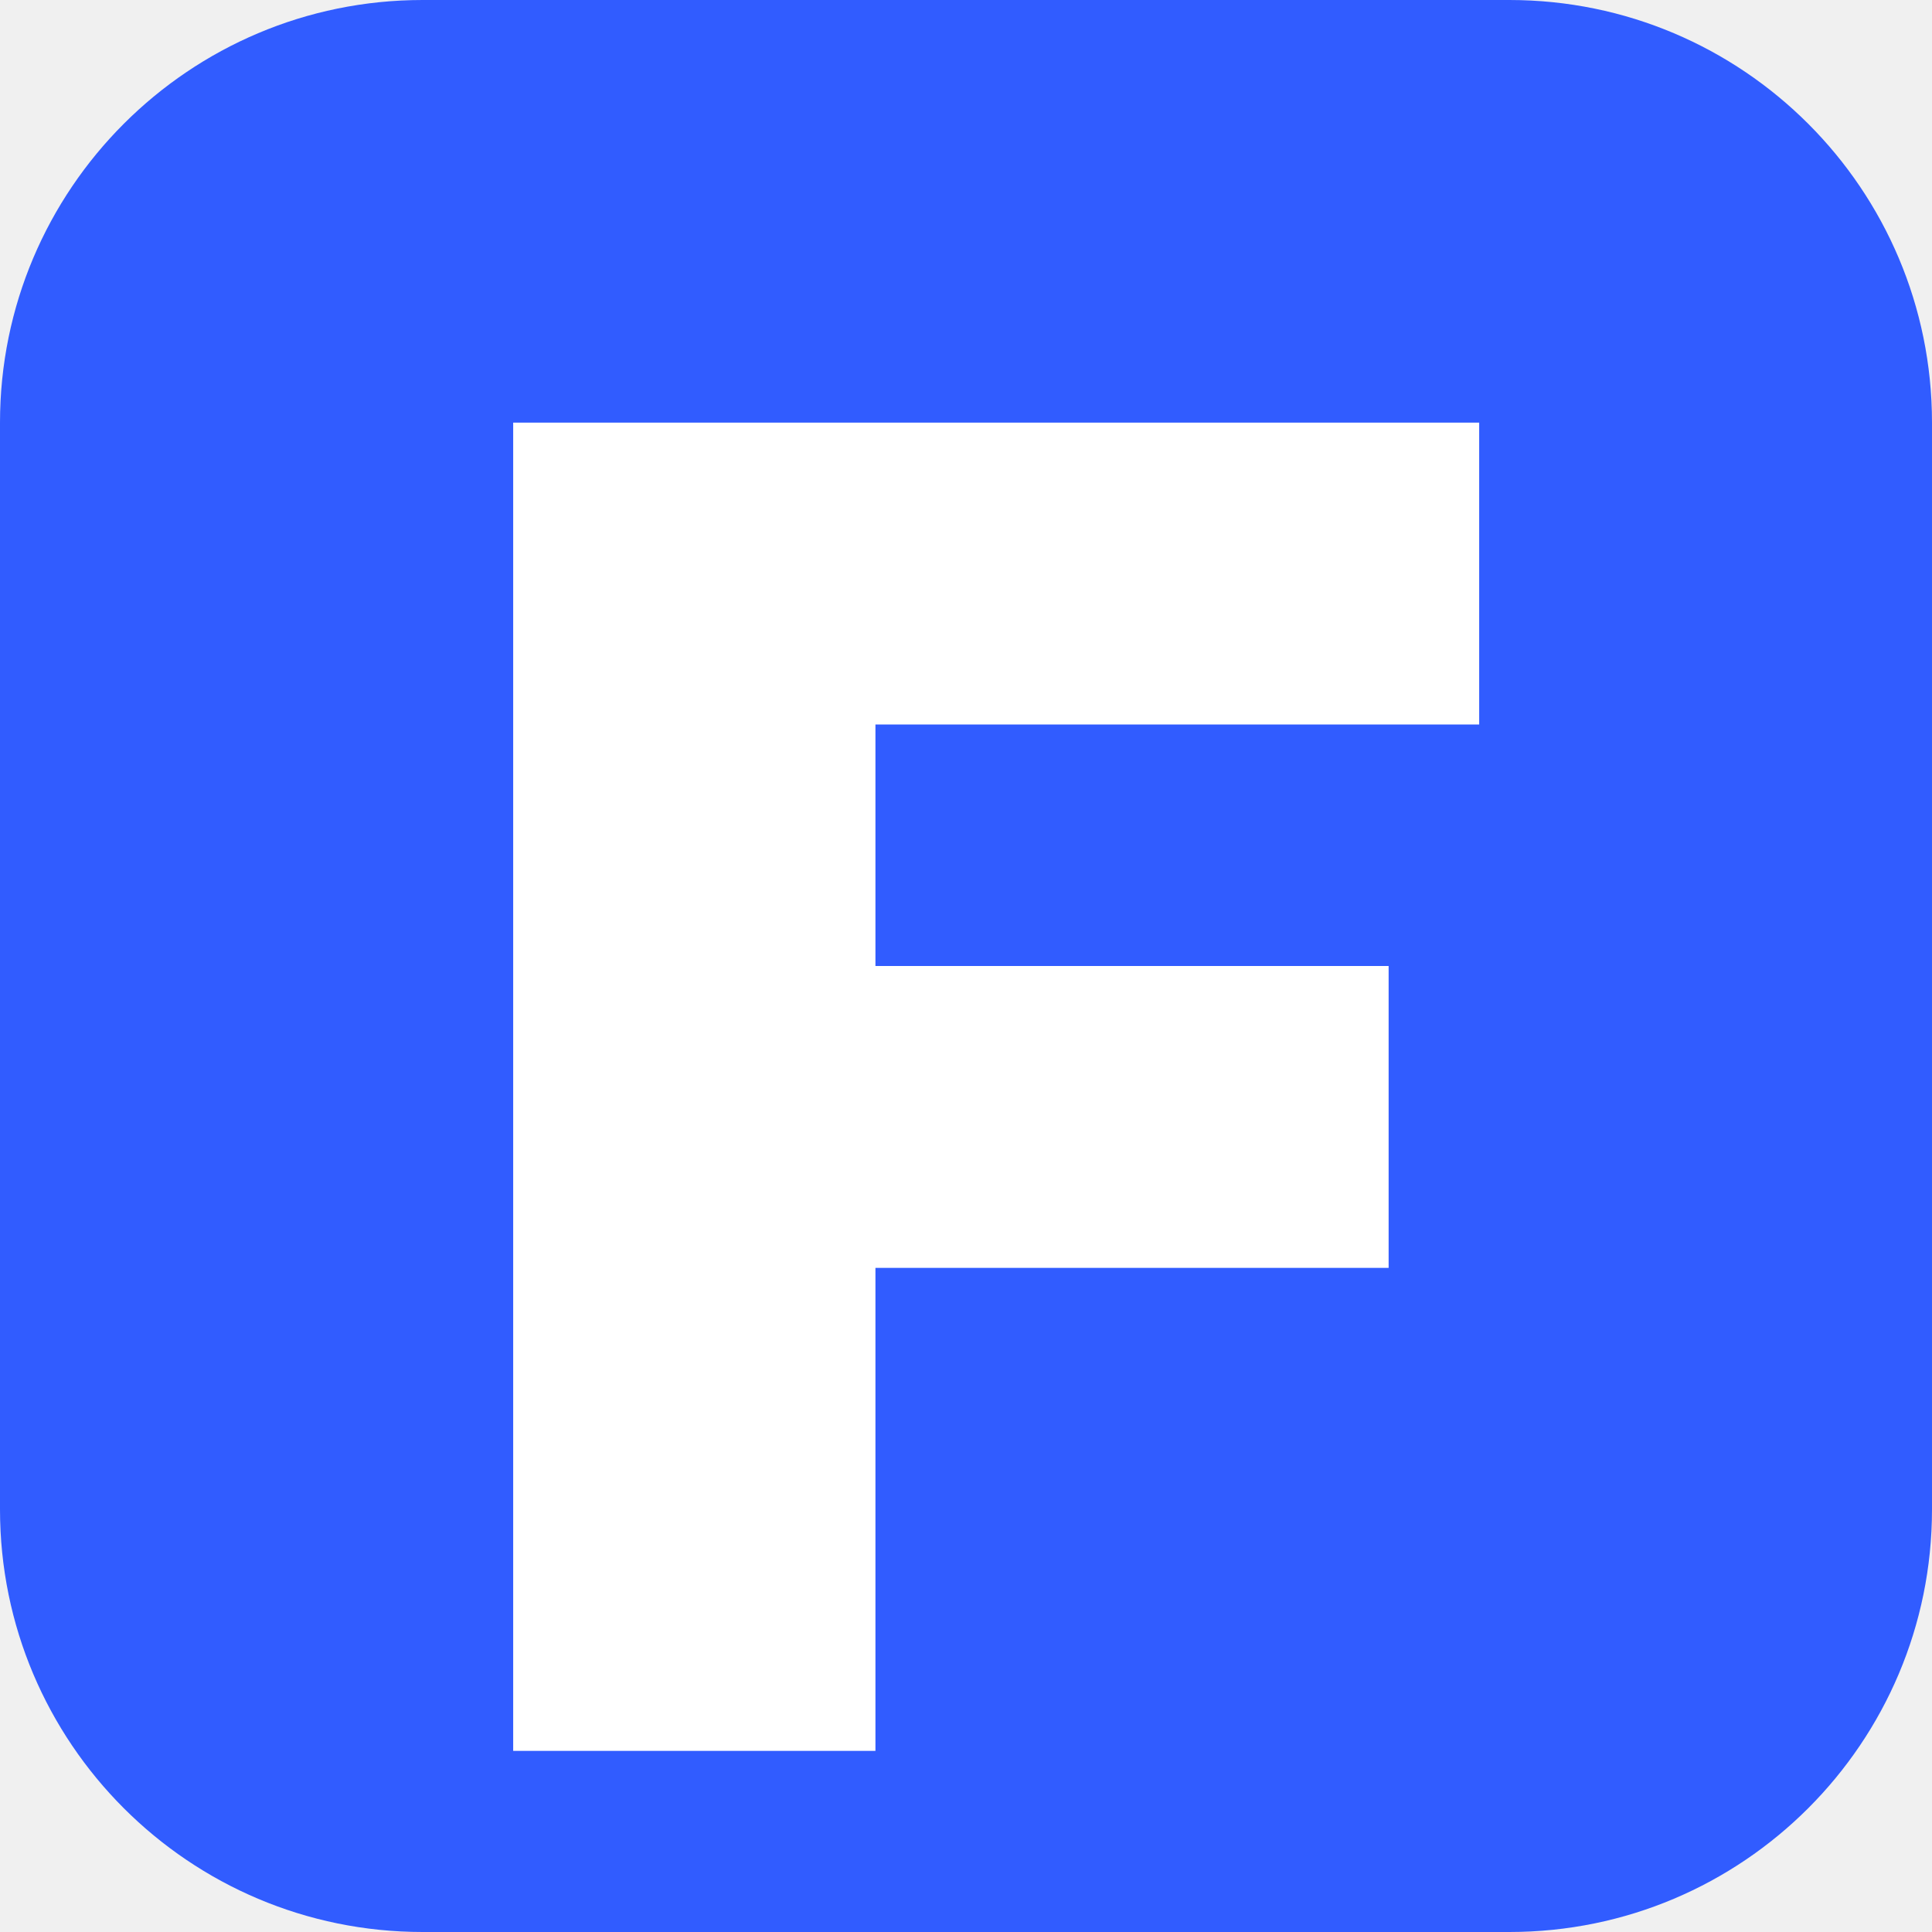
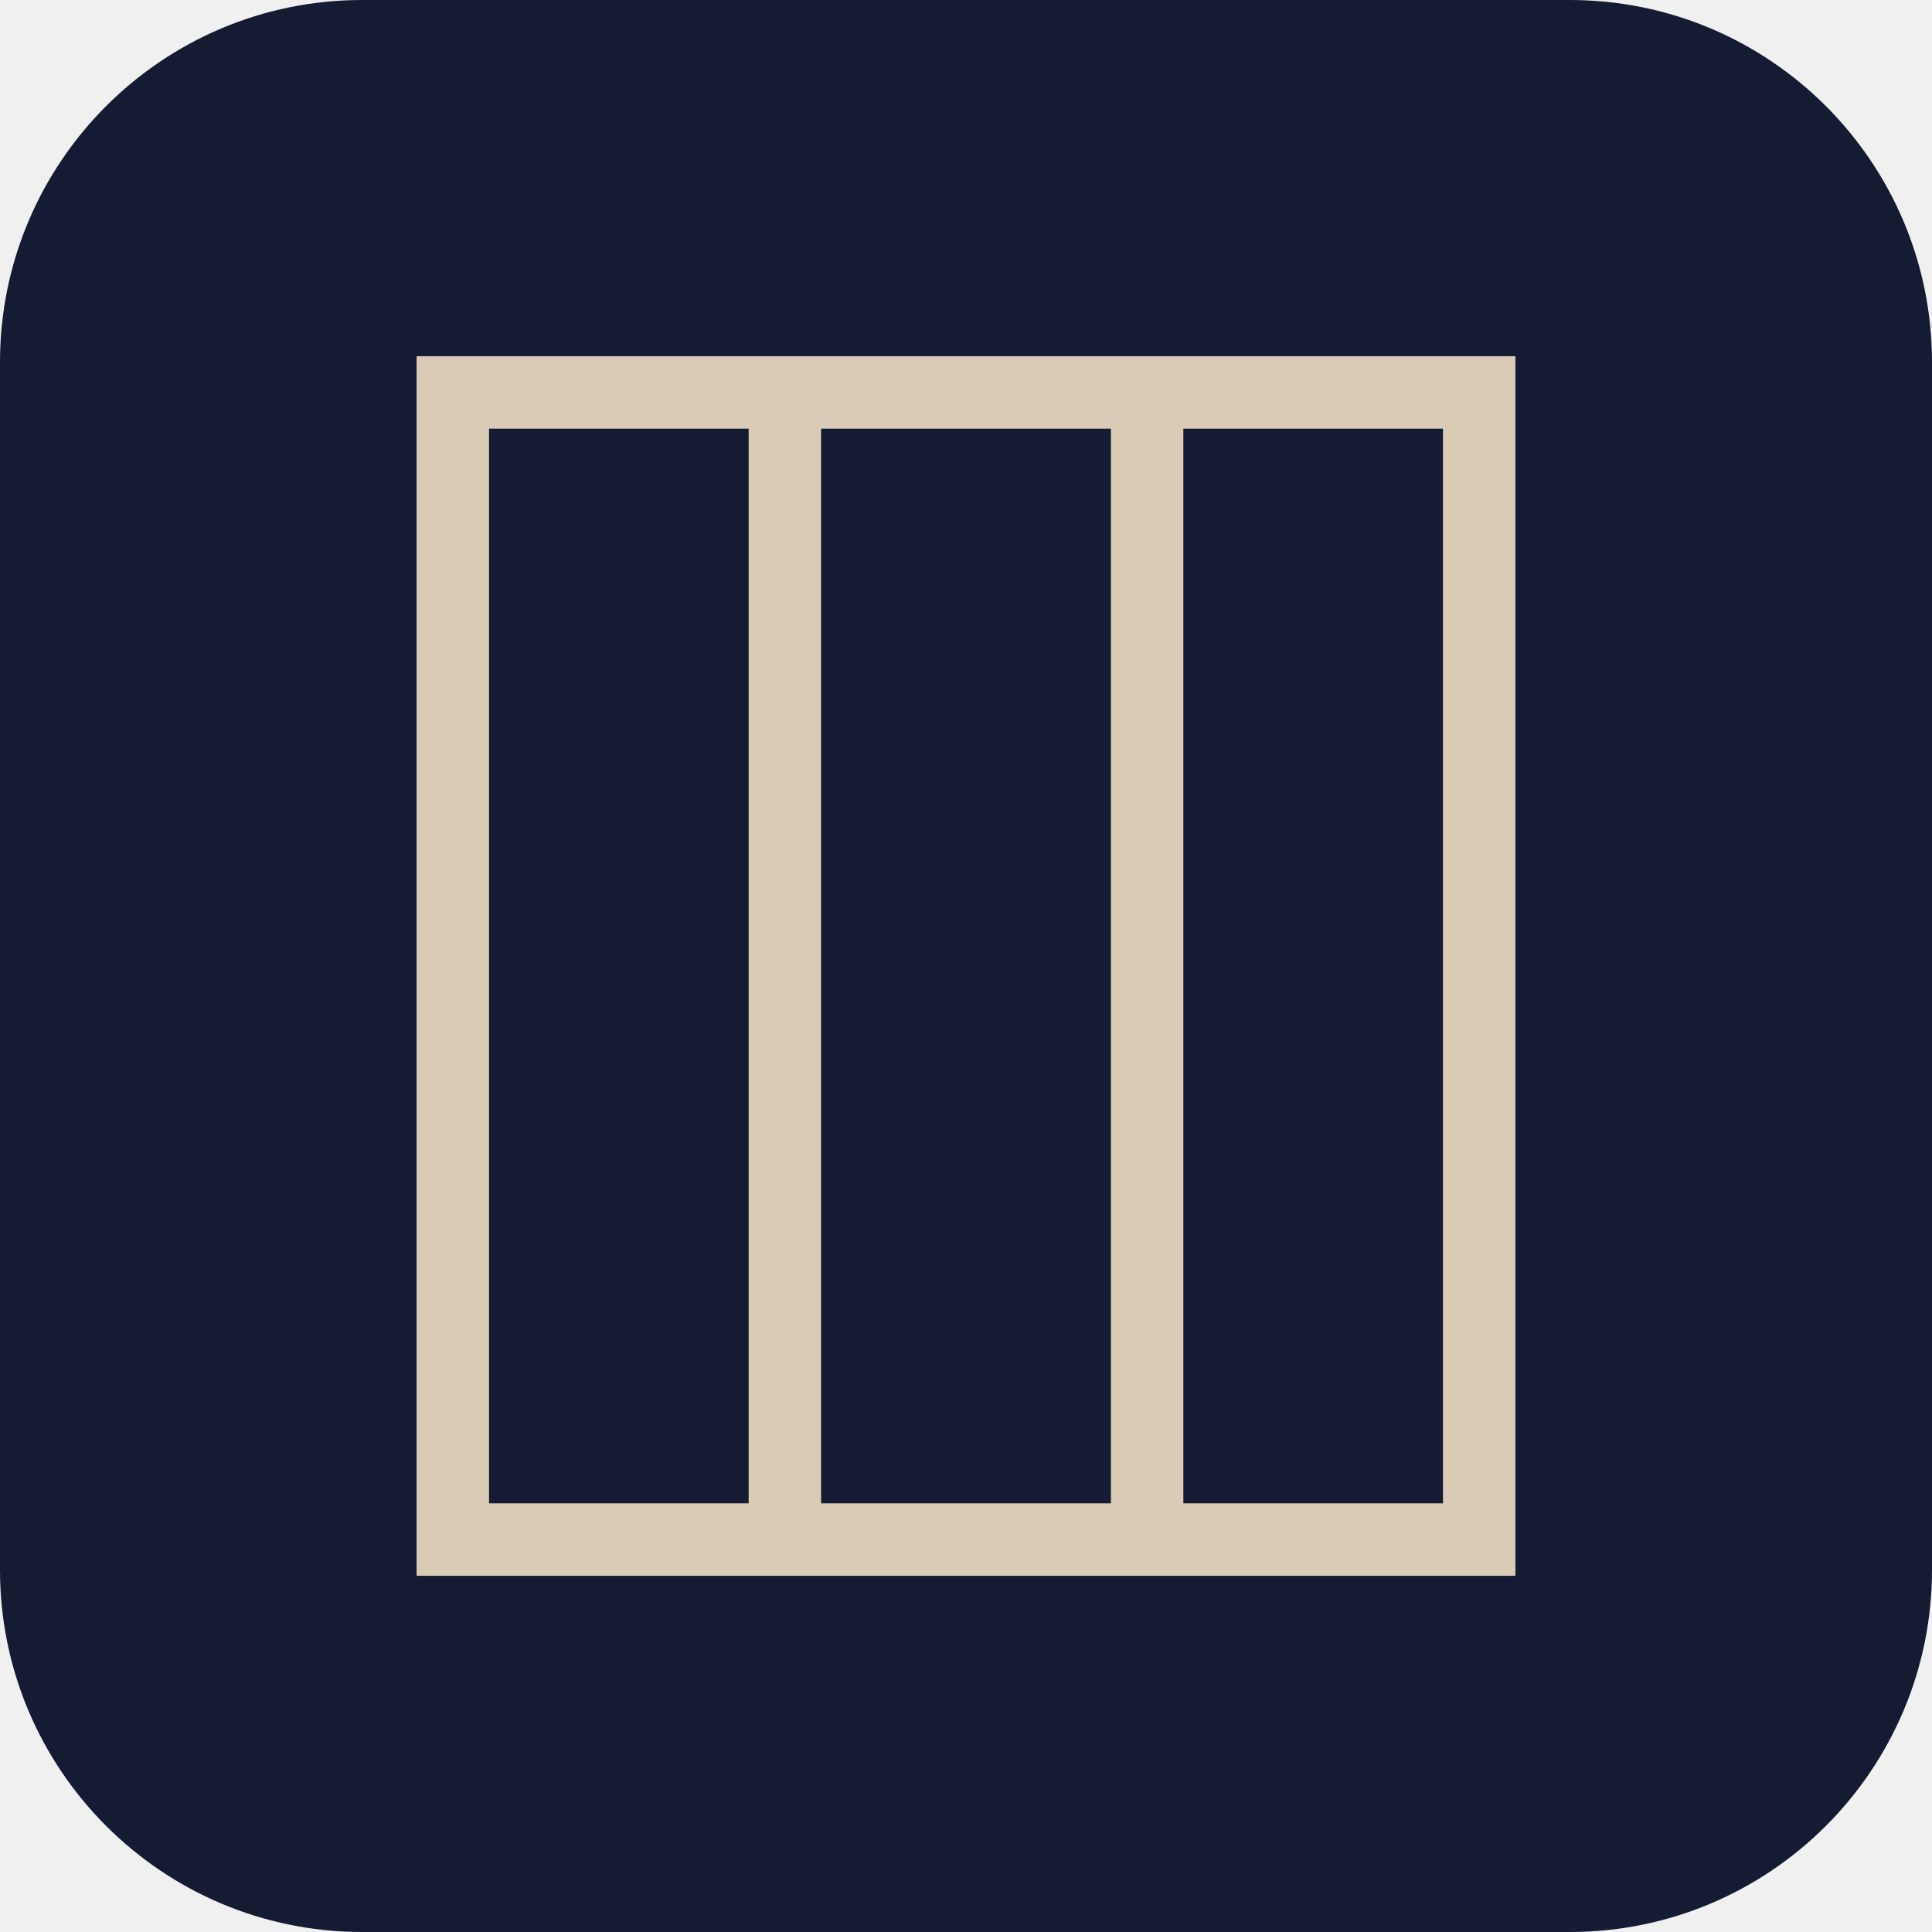
- <svg xmlns="http://www.w3.org/2000/svg" viewBox="0 0 64 64">
-   <rect width="64" height="64" rx="14" fill="#315CFF" />
-   <path d="M17 14h32v10H29v8h17v10H29v16H17V14Z" fill="#fff" />
+ <svg xmlns="http://www.w3.org/2000/svg" viewBox="0 0 64 64" role="img" aria-label="Campos Marque Morita &amp; Goularte">
+   <rect width="64" height="64" rx="12" fill="#141B33" />
+   <g fill="none" stroke="#D9CBB6" stroke-width="2.4" stroke-linecap="square">
+     <path d="M15 13h34M15 13v38m0 0h34M26 13v38M38 13v38M49 13v38" />
+   </g>
</svg>
